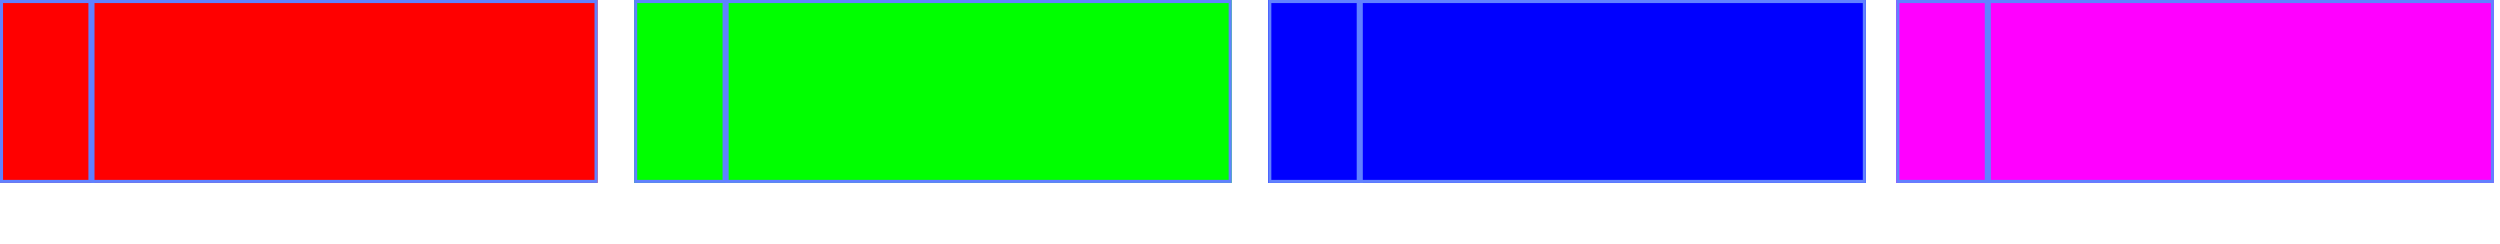
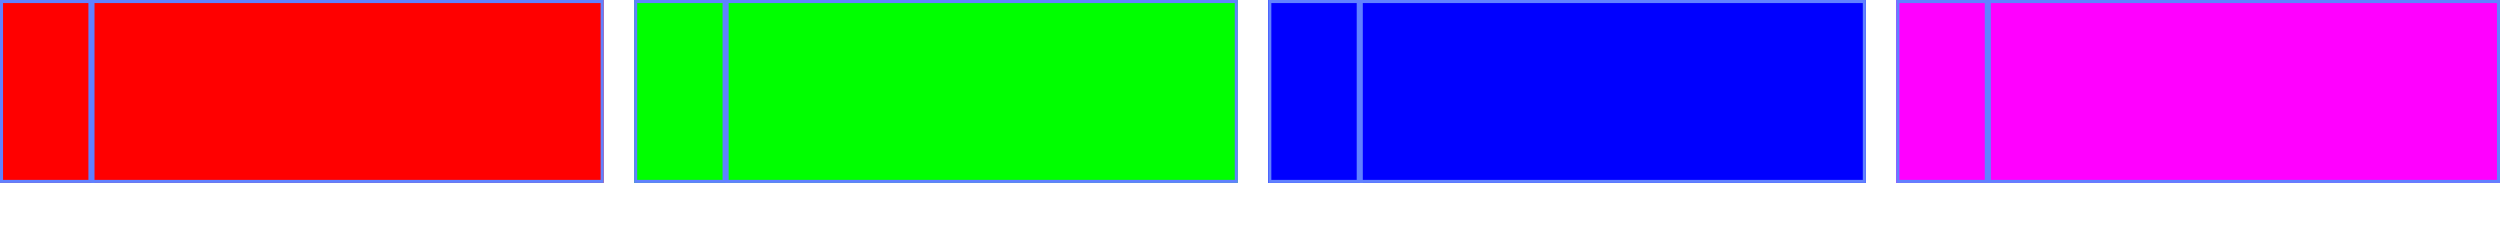
<svg xmlns="http://www.w3.org/2000/svg" width="410pt" height="40pt" viewBox="0 0 410 40" version="1.1">
  <defs>
    <clipPath id="clip1">
-       <path d="M 0 0 L 98 0 L 98 30 L 0 30 Z M 0 0 " />
+       <path d="M 0 0 L 99 0 L 99 30 L 0 30 Z M 0 0 " />
    </clipPath>
    <clipPath id="clip2">
      <path d="M 0 0 L 16 0 L 16 30 L 0 30 Z M 0 0 " />
    </clipPath>
    <clipPath id="clip3">
-       <path d="M 104 0 L 202 0 L 202 30 L 104 30 Z M 104 0 " />
+       <path d="M 104 0 L 203 0 L 203 30 L 104 30 Z M 104 0 " />
    </clipPath>
    <clipPath id="clip4">
      <path d="M 104 0 L 120 0 L 120 30 L 104 30 Z M 104 0 " />
    </clipPath>
    <clipPath id="clip5">
      <path d="M 208 0 L 306 0 L 306 30 L 208 30 Z M 208 0 " />
    </clipPath>
    <clipPath id="clip6">
      <path d="M 208 0 L 224 0 L 224 30 L 208 30 Z M 208 0 " />
    </clipPath>
    <clipPath id="clip7">
-       <path d="M 311 0 L 409 0 L 409 30 L 311 30 Z M 311 0 " />
+       <path d="M 311 0 L 410 0 L 410 30 L 311 30 Z M 311 0 " />
    </clipPath>
    <clipPath id="clip8">
      <path d="M 311 0 L 327 0 L 327 30 L 311 30 Z M 311 0 " />
    </clipPath>
  </defs>
  <g id="surface2">
-     <path style=" stroke:none;fill-rule:nonzero;fill:rgb(100%,0%,0%);fill-opacity:1;" d="M 0 0 L 98 0 L 98 30 L 0 30 Z M 0 0 " />
+     <path style=" stroke:none;fill-rule:nonzero;fill:rgb(100%,0%,0%);fill-opacity:1;" d="M 0 0 L 99 0 L 99 30 L 0 30 Z M 0 0 " />
    <g clip-path="url(#clip1)" clip-rule="nonzero">
-       <path style="fill:none;stroke-width:1;stroke-linecap:butt;stroke-linejoin:miter;stroke:rgb(38.039%,50.588%,100%);stroke-opacity:1;stroke-miterlimit:10;" d="M 0 0 L 98 0 L 98 30 L 0 30 Z M 0 0 " />
+       <path style="fill:none;stroke-width:1;stroke-linecap:butt;stroke-linejoin:miter;stroke:rgb(38.039%,50.588%,100%);stroke-opacity:1;stroke-miterlimit:10;" d="M 0 0 L 99 0 L 99 30 L 0 30 Z M 0 0 " />
    </g>
    <path style=" stroke:none;fill-rule:nonzero;fill:rgb(100%,0%,0%);fill-opacity:1;" d="M 0 0 L 15 0 L 15 30 L 0 30 Z M 0 0 " />
    <g clip-path="url(#clip2)" clip-rule="nonzero">
      <path style="fill:none;stroke-width:1;stroke-linecap:butt;stroke-linejoin:miter;stroke:rgb(38.039%,50.588%,100%);stroke-opacity:1;stroke-miterlimit:10;" d="M 0 0 L 15 0 L 15 30 L 0 30 Z M 0 0 " />
    </g>
-     <path style=" stroke:none;fill-rule:nonzero;fill:rgb(0%,100%,0%);fill-opacity:1;" d="M 104 0 L 202 0 L 202 30 L 104 30 Z M 104 0 " />
+     <path style=" stroke:none;fill-rule:nonzero;fill:rgb(0%,100%,0%);fill-opacity:1;" d="M 104 0 L 203 0 L 203 30 L 104 30 Z M 104 0 " />
    <g clip-path="url(#clip3)" clip-rule="nonzero">
-       <path style="fill:none;stroke-width:1;stroke-linecap:butt;stroke-linejoin:miter;stroke:rgb(38.039%,50.588%,100%);stroke-opacity:1;stroke-miterlimit:10;" d="M 0 0 L 98 0 L 98 30 L 0 30 Z M 0 0 " transform="matrix(1,0,0,1,104,0)" />
+       <path style="fill:none;stroke-width:1;stroke-linecap:butt;stroke-linejoin:miter;stroke:rgb(38.039%,50.588%,100%);stroke-opacity:1;stroke-miterlimit:10;" d="M 0 0 L 99 0 L 99 30 L 0 30 Z M 0 0 " transform="matrix(1,0,0,1,104,0)" />
    </g>
    <path style=" stroke:none;fill-rule:nonzero;fill:rgb(0%,100%,0%);fill-opacity:1;" d="M 104 0 L 119 0 L 119 30 L 104 30 Z M 104 0 " />
    <g clip-path="url(#clip4)" clip-rule="nonzero">
      <path style="fill:none;stroke-width:1;stroke-linecap:butt;stroke-linejoin:miter;stroke:rgb(38.039%,50.588%,100%);stroke-opacity:1;stroke-miterlimit:10;" d="M 0 0 L 15 0 L 15 30 L 0 30 Z M 0 0 " transform="matrix(1,0,0,1,104,0)" />
    </g>
    <path style=" stroke:none;fill-rule:nonzero;fill:rgb(0%,0%,100%);fill-opacity:1;" d="M 208 0 L 306 0 L 306 30 L 208 30 Z M 208 0 " />
    <g clip-path="url(#clip5)" clip-rule="nonzero">
      <path style="fill:none;stroke-width:1;stroke-linecap:butt;stroke-linejoin:miter;stroke:rgb(38.039%,50.588%,100%);stroke-opacity:1;stroke-miterlimit:10;" d="M 0 0 L 98 0 L 98 30 L 0 30 Z M 0 0 " transform="matrix(1,0,0,1,208,0)" />
    </g>
    <path style=" stroke:none;fill-rule:nonzero;fill:rgb(0%,0%,100%);fill-opacity:1;" d="M 208 0 L 223 0 L 223 30 L 208 30 Z M 208 0 " />
    <g clip-path="url(#clip6)" clip-rule="nonzero">
      <path style="fill:none;stroke-width:1;stroke-linecap:butt;stroke-linejoin:miter;stroke:rgb(38.039%,50.588%,100%);stroke-opacity:1;stroke-miterlimit:10;" d="M 0 0 L 15 0 L 15 30 L 0 30 Z M 0 0 " transform="matrix(1,0,0,1,208,0)" />
    </g>
-     <path style=" stroke:none;fill-rule:nonzero;fill:rgb(100%,0%,100%);fill-opacity:1;" d="M 311 0 L 409 0 L 409 30 L 311 30 Z M 311 0 " />
+     <path style=" stroke:none;fill-rule:nonzero;fill:rgb(100%,0%,100%);fill-opacity:1;" d="M 311 0 L 410 0 L 410 30 L 311 30 Z M 311 0 " />
    <g clip-path="url(#clip7)" clip-rule="nonzero">
-       <path style="fill:none;stroke-width:1;stroke-linecap:butt;stroke-linejoin:miter;stroke:rgb(38.039%,50.588%,100%);stroke-opacity:1;stroke-miterlimit:10;" d="M 0 0 L 98 0 L 98 30 L 0 30 Z M 0 0 " transform="matrix(1,0,0,1,311,0)" />
+       <path style="fill:none;stroke-width:1;stroke-linecap:butt;stroke-linejoin:miter;stroke:rgb(38.039%,50.588%,100%);stroke-opacity:1;stroke-miterlimit:10;" d="M 0 0 L 99 0 L 99 30 L 0 30 Z M 0 0 " transform="matrix(1,0,0,1,311,0)" />
    </g>
    <path style=" stroke:none;fill-rule:nonzero;fill:rgb(100%,0%,100%);fill-opacity:1;" d="M 311 0 L 326 0 L 326 30 L 311 30 Z M 311 0 " />
    <g clip-path="url(#clip8)" clip-rule="nonzero">
      <path style="fill:none;stroke-width:1;stroke-linecap:butt;stroke-linejoin:miter;stroke:rgb(38.039%,50.588%,100%);stroke-opacity:1;stroke-miterlimit:10;" d="M 0 0 L 15 0 L 15 30 L 0 30 Z M 0 0 " transform="matrix(1,0,0,1,311,0)" />
    </g>
  </g>
</svg>
